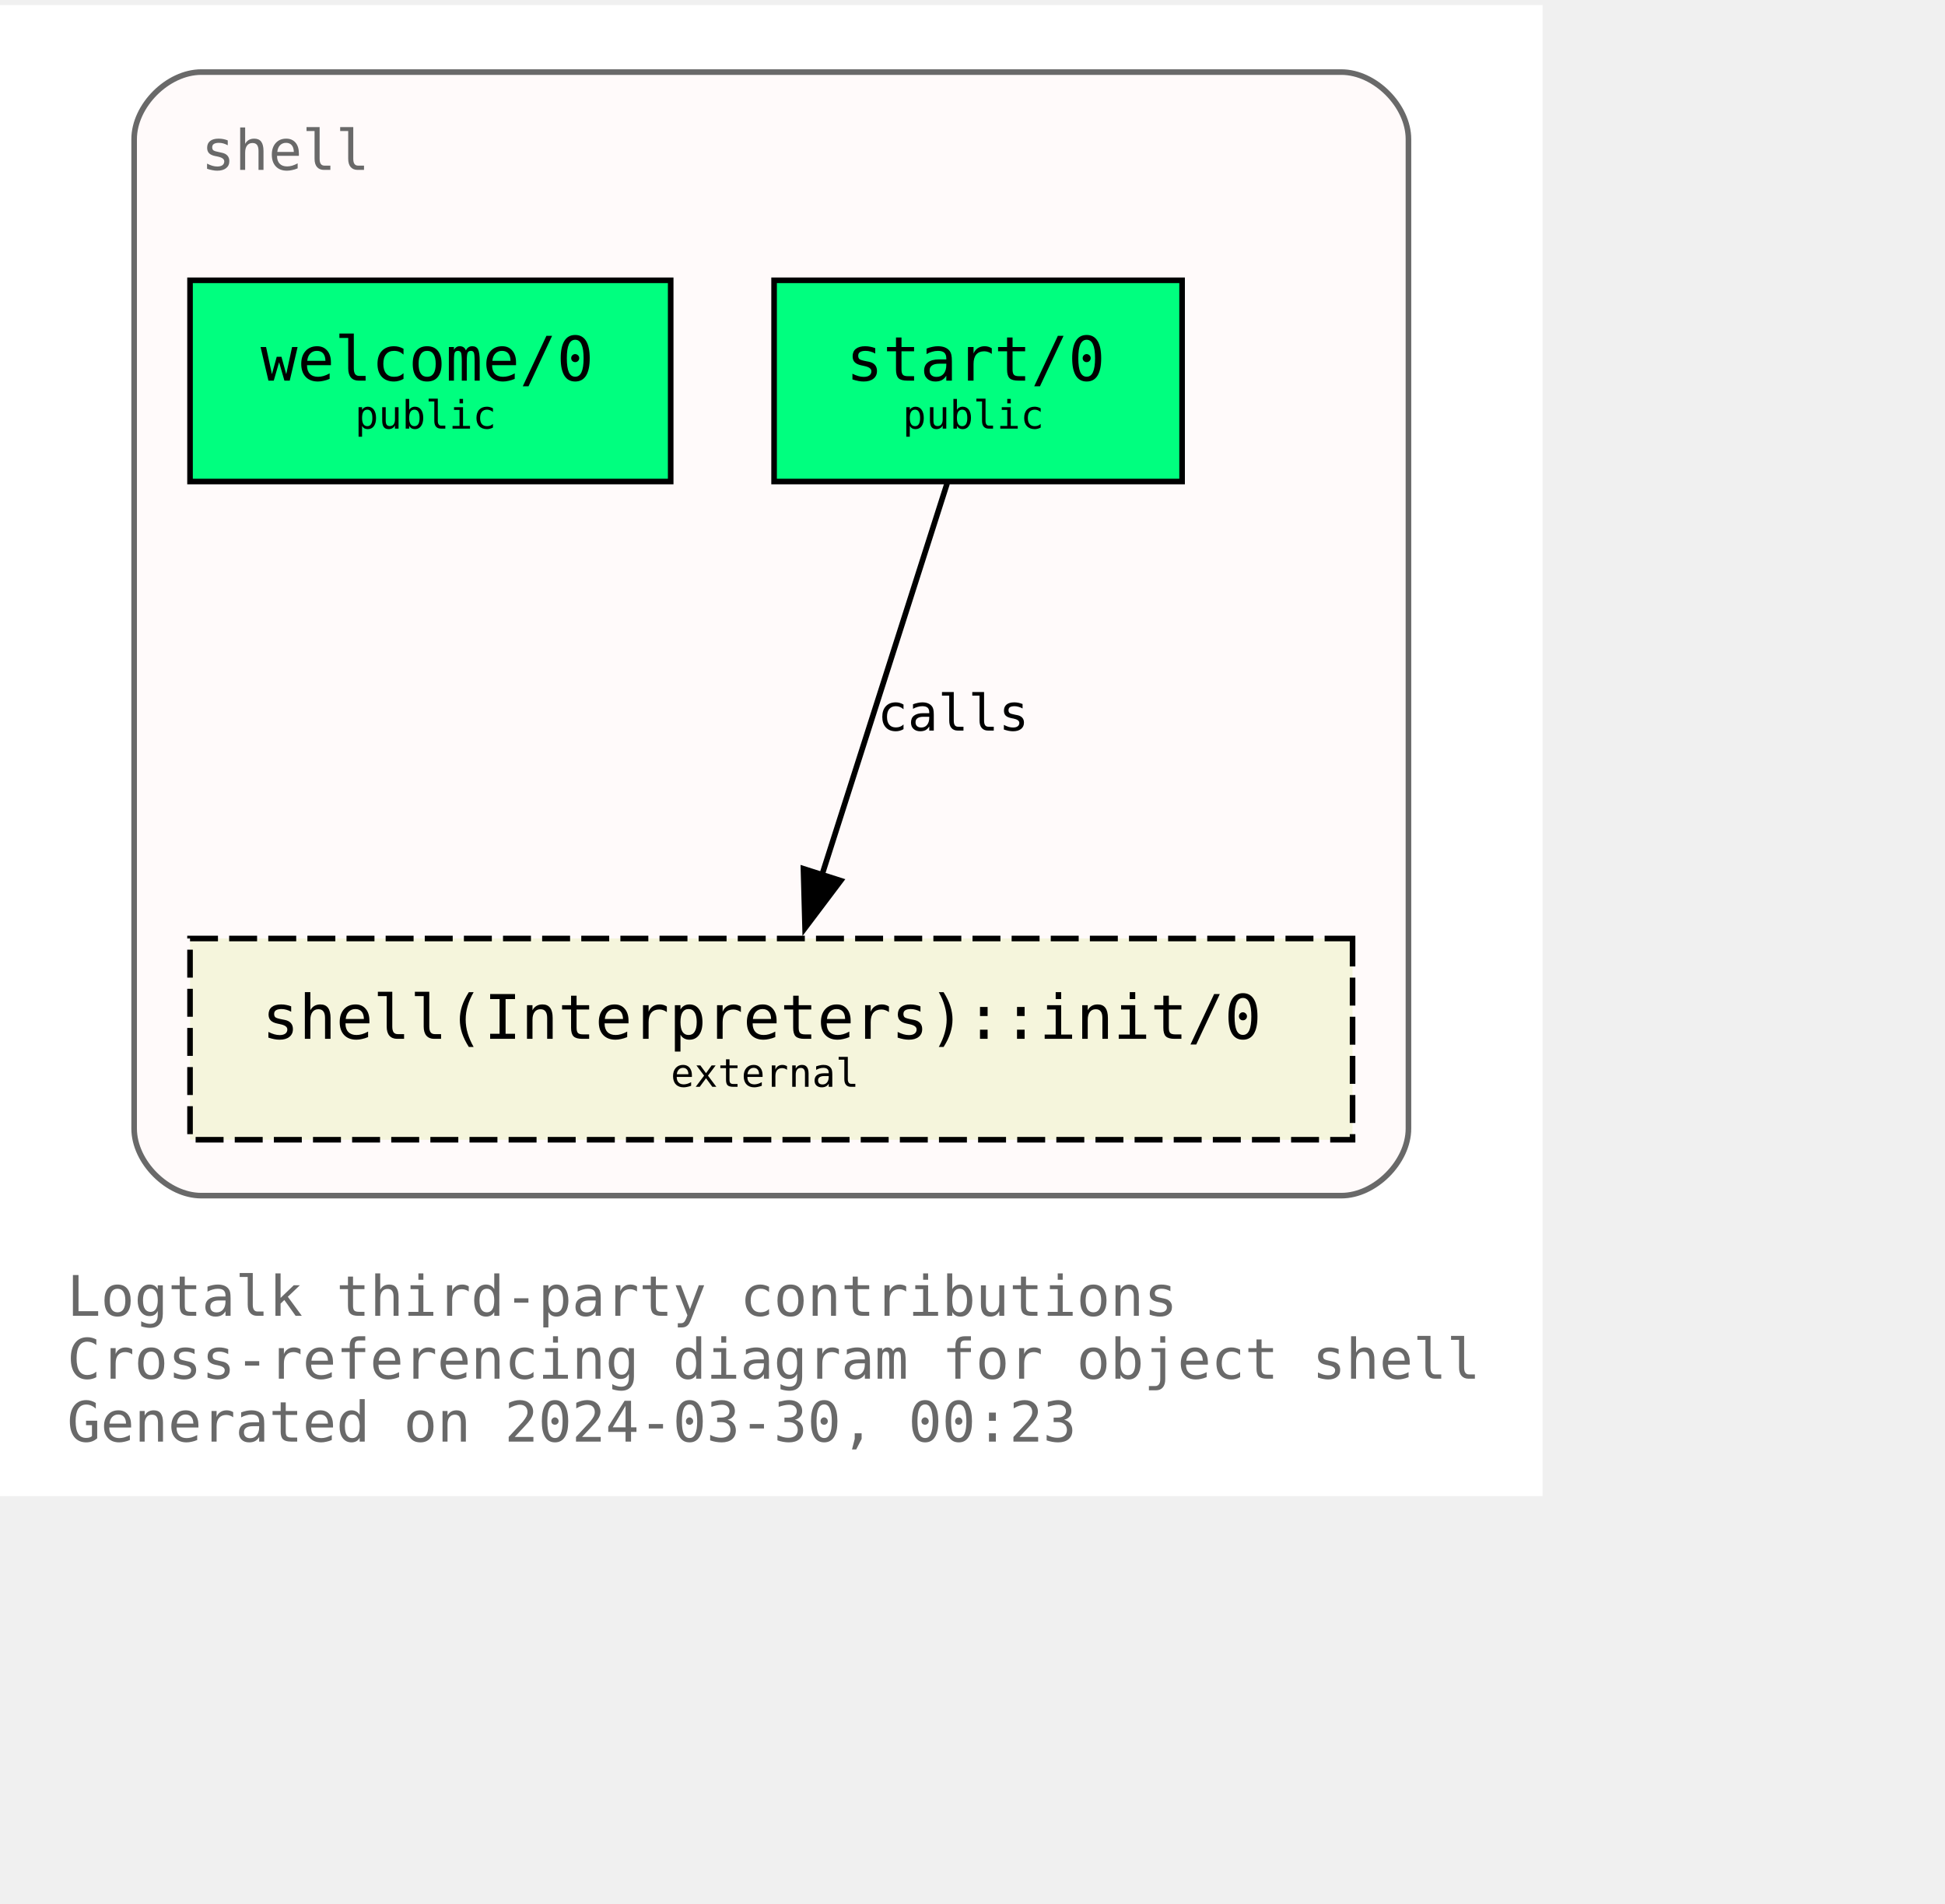
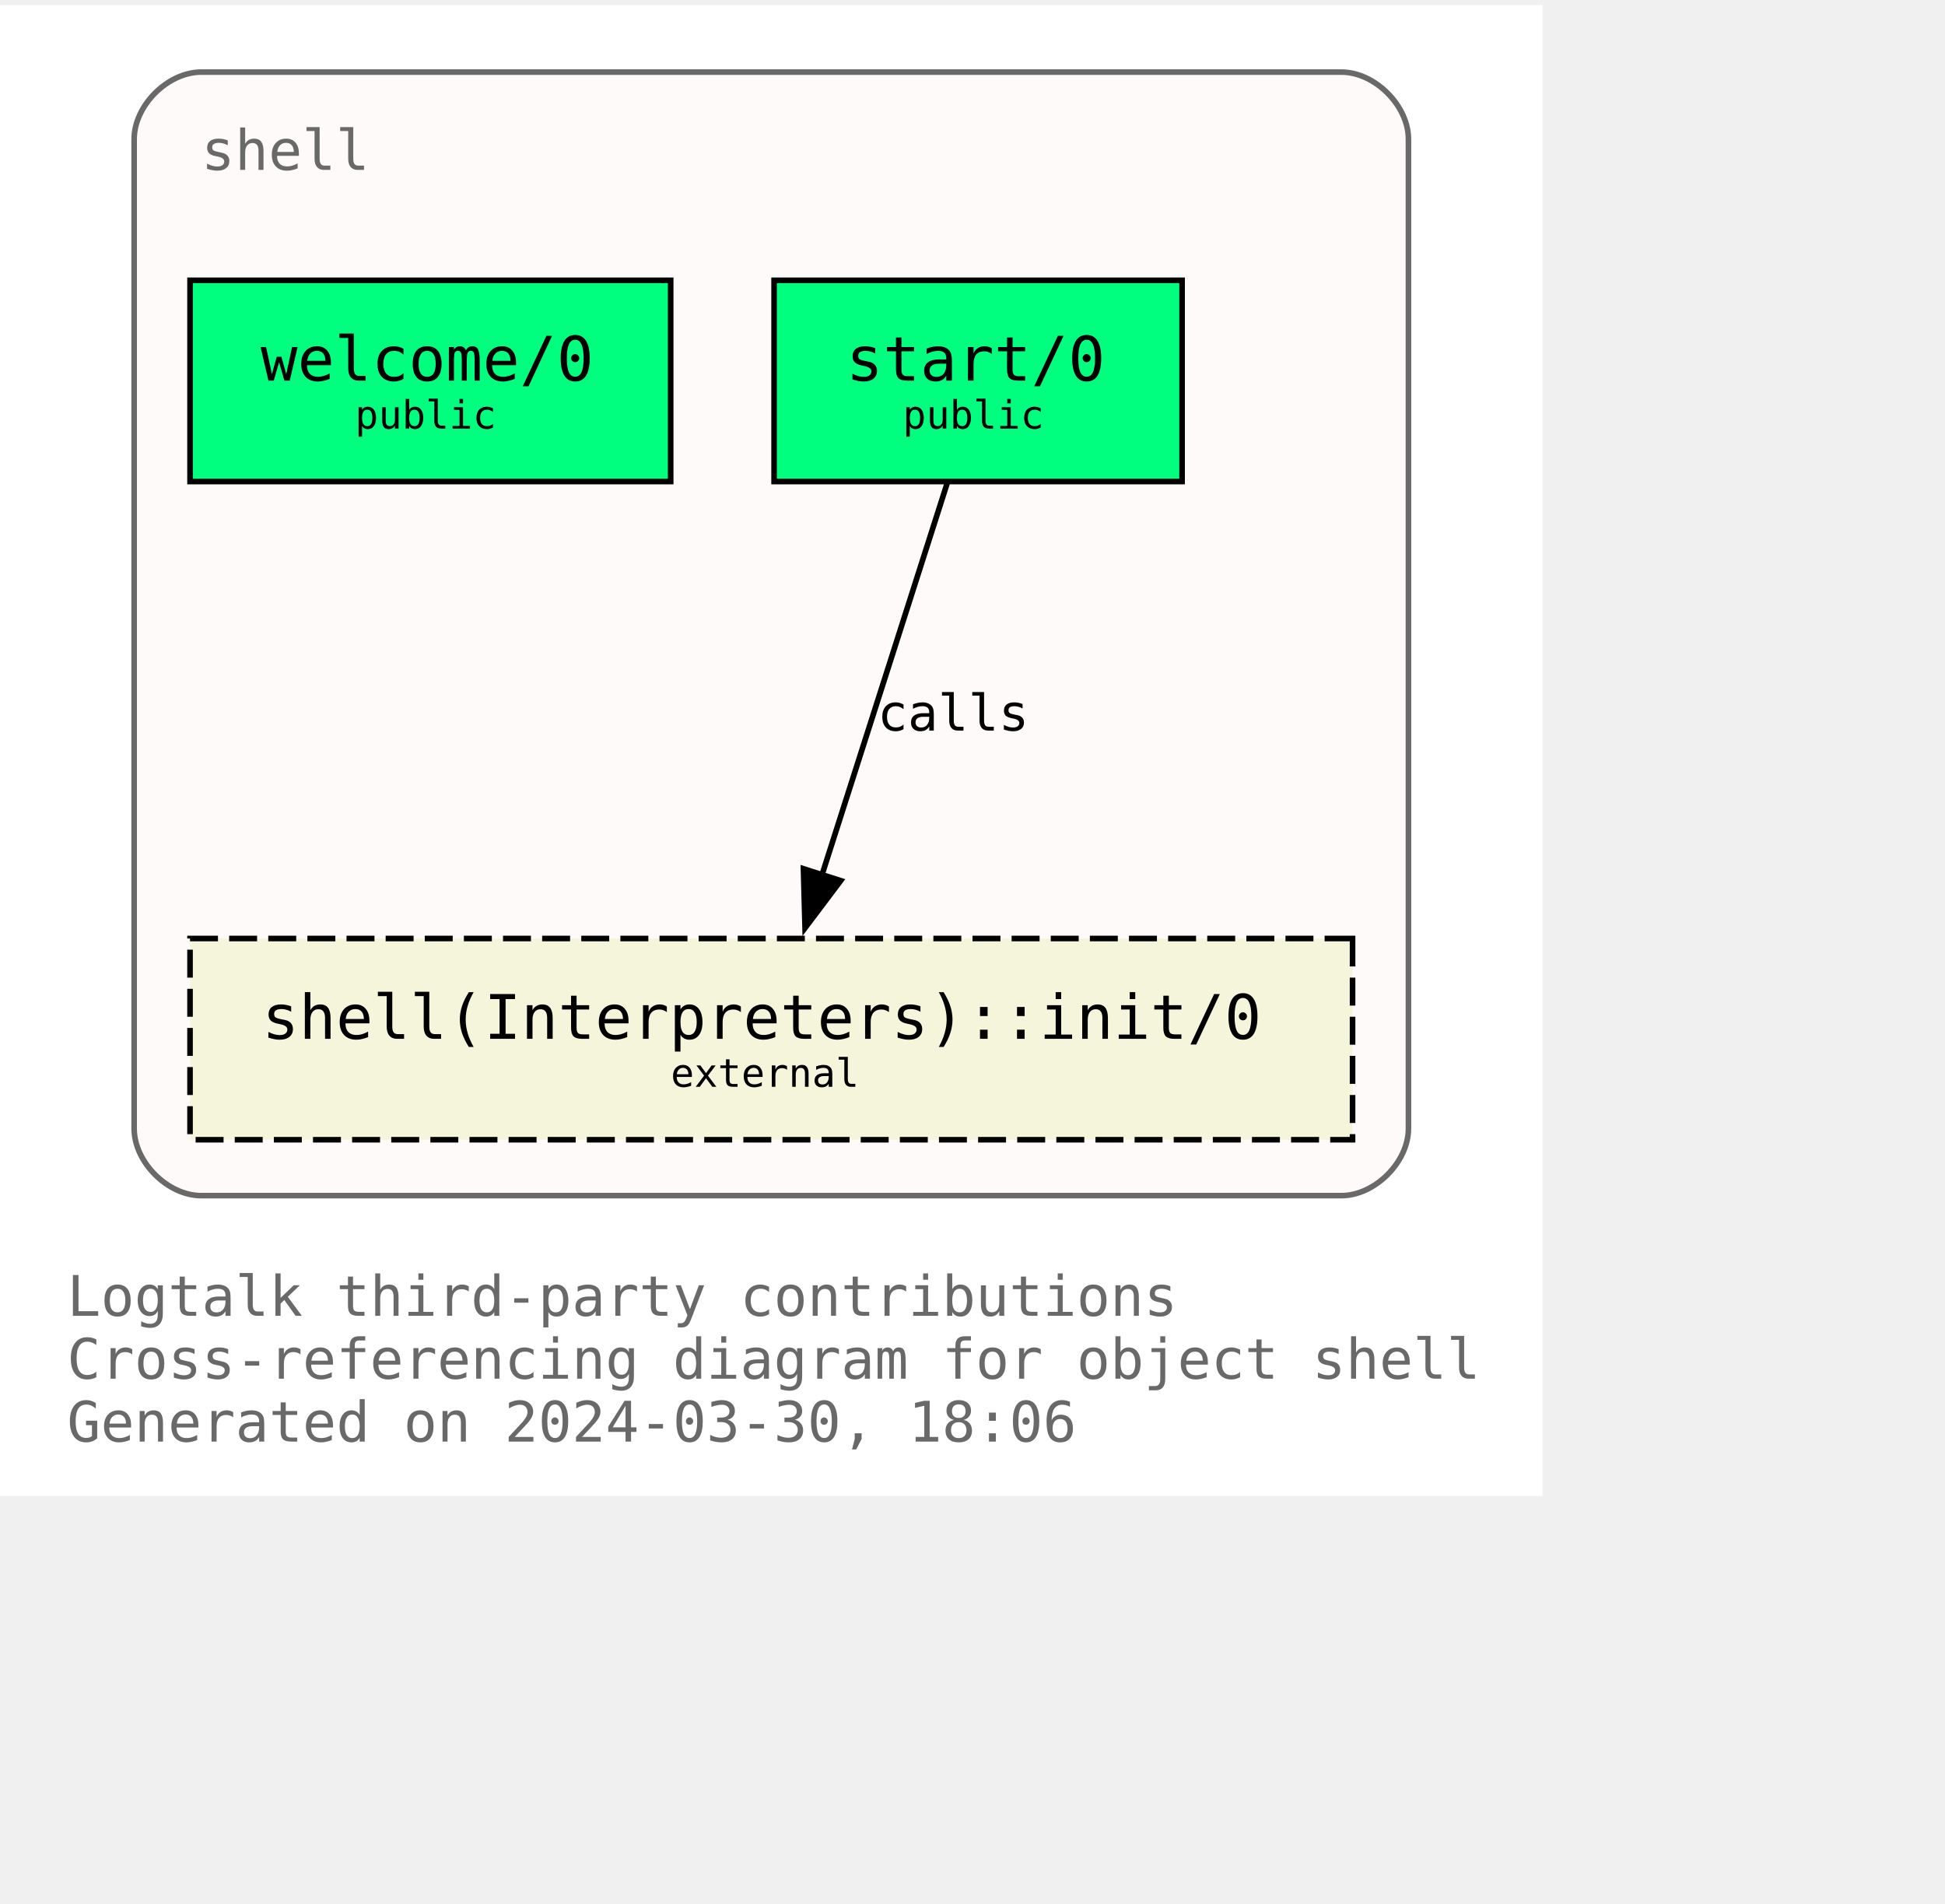
<svg xmlns="http://www.w3.org/2000/svg" xmlns:xlink="http://www.w3.org/1999/xlink" width="420pt" height="411pt" viewBox="72.00 72.00 348.00 338.75">
  <g id="graph0" class="graph" transform="scale(1 1) rotate(0) translate(76 334.75)">
    <polygon fill="white" stroke="none" points="-4,4 -4,-262.75 272,-262.75 272,4 -4,4" />
    <text text-anchor="start" x="8" y="-28.25" font-family="Monospace" font-size="10.00" fill="dimgray">Logtalk third-party contributions</text>
    <text text-anchor="start" x="8" y="-17" font-family="Monospace" font-size="10.00" fill="dimgray">Cross-referencing diagram for object shell</text>
-     <text text-anchor="start" x="8" y="-5.75" font-family="Monospace" font-size="10.00" fill="dimgray">Generated on 2024-03-30, 00:23</text>
+     <text text-anchor="start" x="8" y="-5.75" font-family="Monospace" font-size="10.00" fill="dimgray">Generated on 2024-03-30, 18:06</text>
    <g id="clust1" class="cluster">
      <g id="a_clust1">
        <a xlink:title="shell">
          <path fill="snow" stroke="dimgray" d="M32,-49.75C32,-49.75 236,-49.75 236,-49.75 242,-49.75 248,-55.75 248,-61.75 248,-61.75 248,-238.75 248,-238.75 248,-244.75 242,-250.75 236,-250.75 236,-250.75 32,-250.75 32,-250.75 26,-250.75 20,-244.75 20,-238.75 20,-238.75 20,-61.75 20,-61.75 20,-55.75 26,-49.75 32,-49.75" />
          <g id="a_clust1_0">
-             <a xlink:href="https://github.com/LogtalkDotOrg/logtalk3/tree/8c8a178db70a26f0af47fe907d63a2be5c1f0dd6/contributions/verdi_neruda/shell.lgt" xlink:title="https://github.com/LogtalkDotOrg/logtalk3/tree/8c8a178db70a26f0af47fe907d63a2be5c1f0dd6/contributions/verdi_neruda/shell.lgt">
+             <a xlink:href="https://github.com/LogtalkDotOrg/logtalk3/tree/93549fee6aa7f5cb7cab9585e8ac9afadbfd2570/contributions/verdi_neruda/shell.lgt" xlink:title="https://github.com/LogtalkDotOrg/logtalk3/tree/93549fee6aa7f5cb7cab9585e8ac9afadbfd2570/contributions/verdi_neruda/shell.lgt">
              <text text-anchor="start" x="32" y="-233.25" font-family="Monospace" font-size="10.00" fill="dimgray">shell</text>
            </a>
          </g>
        </a>
      </g>
    </g>
    <g id="node1" class="node">
      <g id="a_node1">
-         <a xlink:href="https://github.com/LogtalkDotOrg/logtalk3/tree/8c8a178db70a26f0af47fe907d63a2be5c1f0dd6/contributions/verdi_neruda/shell.lgt#L346" xlink:title="https://github.com/LogtalkDotOrg/logtalk3/tree/8c8a178db70a26f0af47fe907d63a2be5c1f0dd6/contributions/verdi_neruda/shell.lgt#L346">
+         <a xlink:href="https://github.com/LogtalkDotOrg/logtalk3/tree/93549fee6aa7f5cb7cab9585e8ac9afadbfd2570/contributions/verdi_neruda/shell.lgt#L346" xlink:title="https://github.com/LogtalkDotOrg/logtalk3/tree/93549fee6aa7f5cb7cab9585e8ac9afadbfd2570/contributions/verdi_neruda/shell.lgt#L346">
          <polygon fill="springgreen" stroke="black" points="116,-213.5 30,-213.5 30,-177.5 116,-177.5 116,-213.5" />
          <text text-anchor="start" x="37.88" y="-196.32" font-family="Monospace" font-size="9.00"> </text>
          <text text-anchor="start" x="42.62" y="-195.55" font-family="Monospace" font-size="11.00">welcome/0</text>
          <text text-anchor="start" x="102.88" y="-196.32" font-family="Monospace" font-size="9.00"> </text>
          <text text-anchor="start" x="37.88" y="-185.45" font-family="Monospace" font-size="9.00"> </text>
          <text text-anchor="start" x="59.5" y="-186.97" font-family="Monospace" font-size="7.00">public</text>
          <text text-anchor="start" x="102.88" y="-185.45" font-family="Monospace" font-size="9.00"> </text>
        </a>
      </g>
    </g>
    <g id="node2" class="node">
      <g id="a_node2">
-         <a xlink:href="https://github.com/LogtalkDotOrg/logtalk3/tree/8c8a178db70a26f0af47fe907d63a2be5c1f0dd6/contributions/verdi_neruda/shell.lgt#L358" xlink:title="https://github.com/LogtalkDotOrg/logtalk3/tree/8c8a178db70a26f0af47fe907d63a2be5c1f0dd6/contributions/verdi_neruda/shell.lgt#L358">
+         <a xlink:href="https://github.com/LogtalkDotOrg/logtalk3/tree/93549fee6aa7f5cb7cab9585e8ac9afadbfd2570/contributions/verdi_neruda/shell.lgt#L358" xlink:title="https://github.com/LogtalkDotOrg/logtalk3/tree/93549fee6aa7f5cb7cab9585e8ac9afadbfd2570/contributions/verdi_neruda/shell.lgt#L358">
          <polygon fill="springgreen" stroke="black" points="207.5,-213.5 134.5,-213.5 134.5,-177.5 207.5,-177.5 207.5,-213.5" />
          <text text-anchor="start" x="142.38" y="-196.32" font-family="Monospace" font-size="9.00"> </text>
          <text text-anchor="start" x="147.38" y="-195.55" font-family="Monospace" font-size="11.00">start/0</text>
          <text text-anchor="start" x="194.38" y="-196.32" font-family="Monospace" font-size="9.00"> </text>
          <text text-anchor="start" x="142.38" y="-185.45" font-family="Monospace" font-size="9.00"> </text>
          <text text-anchor="start" x="157.5" y="-186.97" font-family="Monospace" font-size="7.00">public</text>
          <text text-anchor="start" x="194.38" y="-185.45" font-family="Monospace" font-size="9.00"> </text>
        </a>
      </g>
    </g>
    <g id="node3" class="node">
      <g id="a_node3">
        <a xlink:href="https://logtalk.org/library/shell_1.html#init/0" xlink:title="https://logtalk.org/library/shell_1.html#init/0">
          <polygon fill="beige" stroke="black" stroke-dasharray="5,2" points="238,-95.75 30,-95.75 30,-59.75 238,-59.75 238,-95.75" />
          <text text-anchor="start" x="37.88" y="-78.58" font-family="Monospace" font-size="9.00"> </text>
          <text text-anchor="start" x="42.88" y="-77.8" font-family="Monospace" font-size="11.00">shell(Interpreters)::init/0</text>
          <text text-anchor="start" x="224.88" y="-78.58" font-family="Monospace" font-size="9.00"> </text>
          <text text-anchor="start" x="37.88" y="-67.7" font-family="Monospace" font-size="9.00"> </text>
          <text text-anchor="start" x="116" y="-69.22" font-family="Monospace" font-size="7.00">external</text>
          <text text-anchor="start" x="224.88" y="-67.7" font-family="Monospace" font-size="9.00"> </text>
        </a>
      </g>
    </g>
    <g id="edge1" class="edge">
      <g id="a_edge1">
-         <a xlink:href="https://github.com/LogtalkDotOrg/logtalk3/tree/8c8a178db70a26f0af47fe907d63a2be5c1f0dd6/contributions/verdi_neruda/shell.lgt#L360" xlink:title="calls">
+         <a xlink:href="https://github.com/LogtalkDotOrg/logtalk3/tree/93549fee6aa7f5cb7cab9585e8ac9afadbfd2570/contributions/verdi_neruda/shell.lgt#L360" xlink:title="calls">
          <path fill="none" stroke="black" d="M165.46,-177.17C159.55,-158.67 150.09,-129.07 143.08,-107.16" />
          <polygon fill="black" stroke="black" points="146.42,-106.1 140.04,-97.64 139.75,-108.23 146.42,-106.1" />
        </a>
      </g>
      <g id="a_edge1-label">
-         <a xlink:href="https://github.com/LogtalkDotOrg/logtalk3/tree/8c8a178db70a26f0af47fe907d63a2be5c1f0dd6/contributions/verdi_neruda/shell.lgt#L360" xlink:title="https://github.com/LogtalkDotOrg/logtalk3/tree/8c8a178db70a26f0af47fe907d63a2be5c1f0dd6/contributions/verdi_neruda/shell.lgt#L360">
+         <a xlink:href="https://github.com/LogtalkDotOrg/logtalk3/tree/93549fee6aa7f5cb7cab9585e8ac9afadbfd2570/contributions/verdi_neruda/shell.lgt#L360" xlink:title="https://github.com/LogtalkDotOrg/logtalk3/tree/93549fee6aa7f5cb7cab9585e8ac9afadbfd2570/contributions/verdi_neruda/shell.lgt#L360">
          <text text-anchor="start" x="153" y="-132.95" font-family="Monospace" font-size="9.00">calls</text>
        </a>
      </g>
    </g>
  </g>
</svg>
